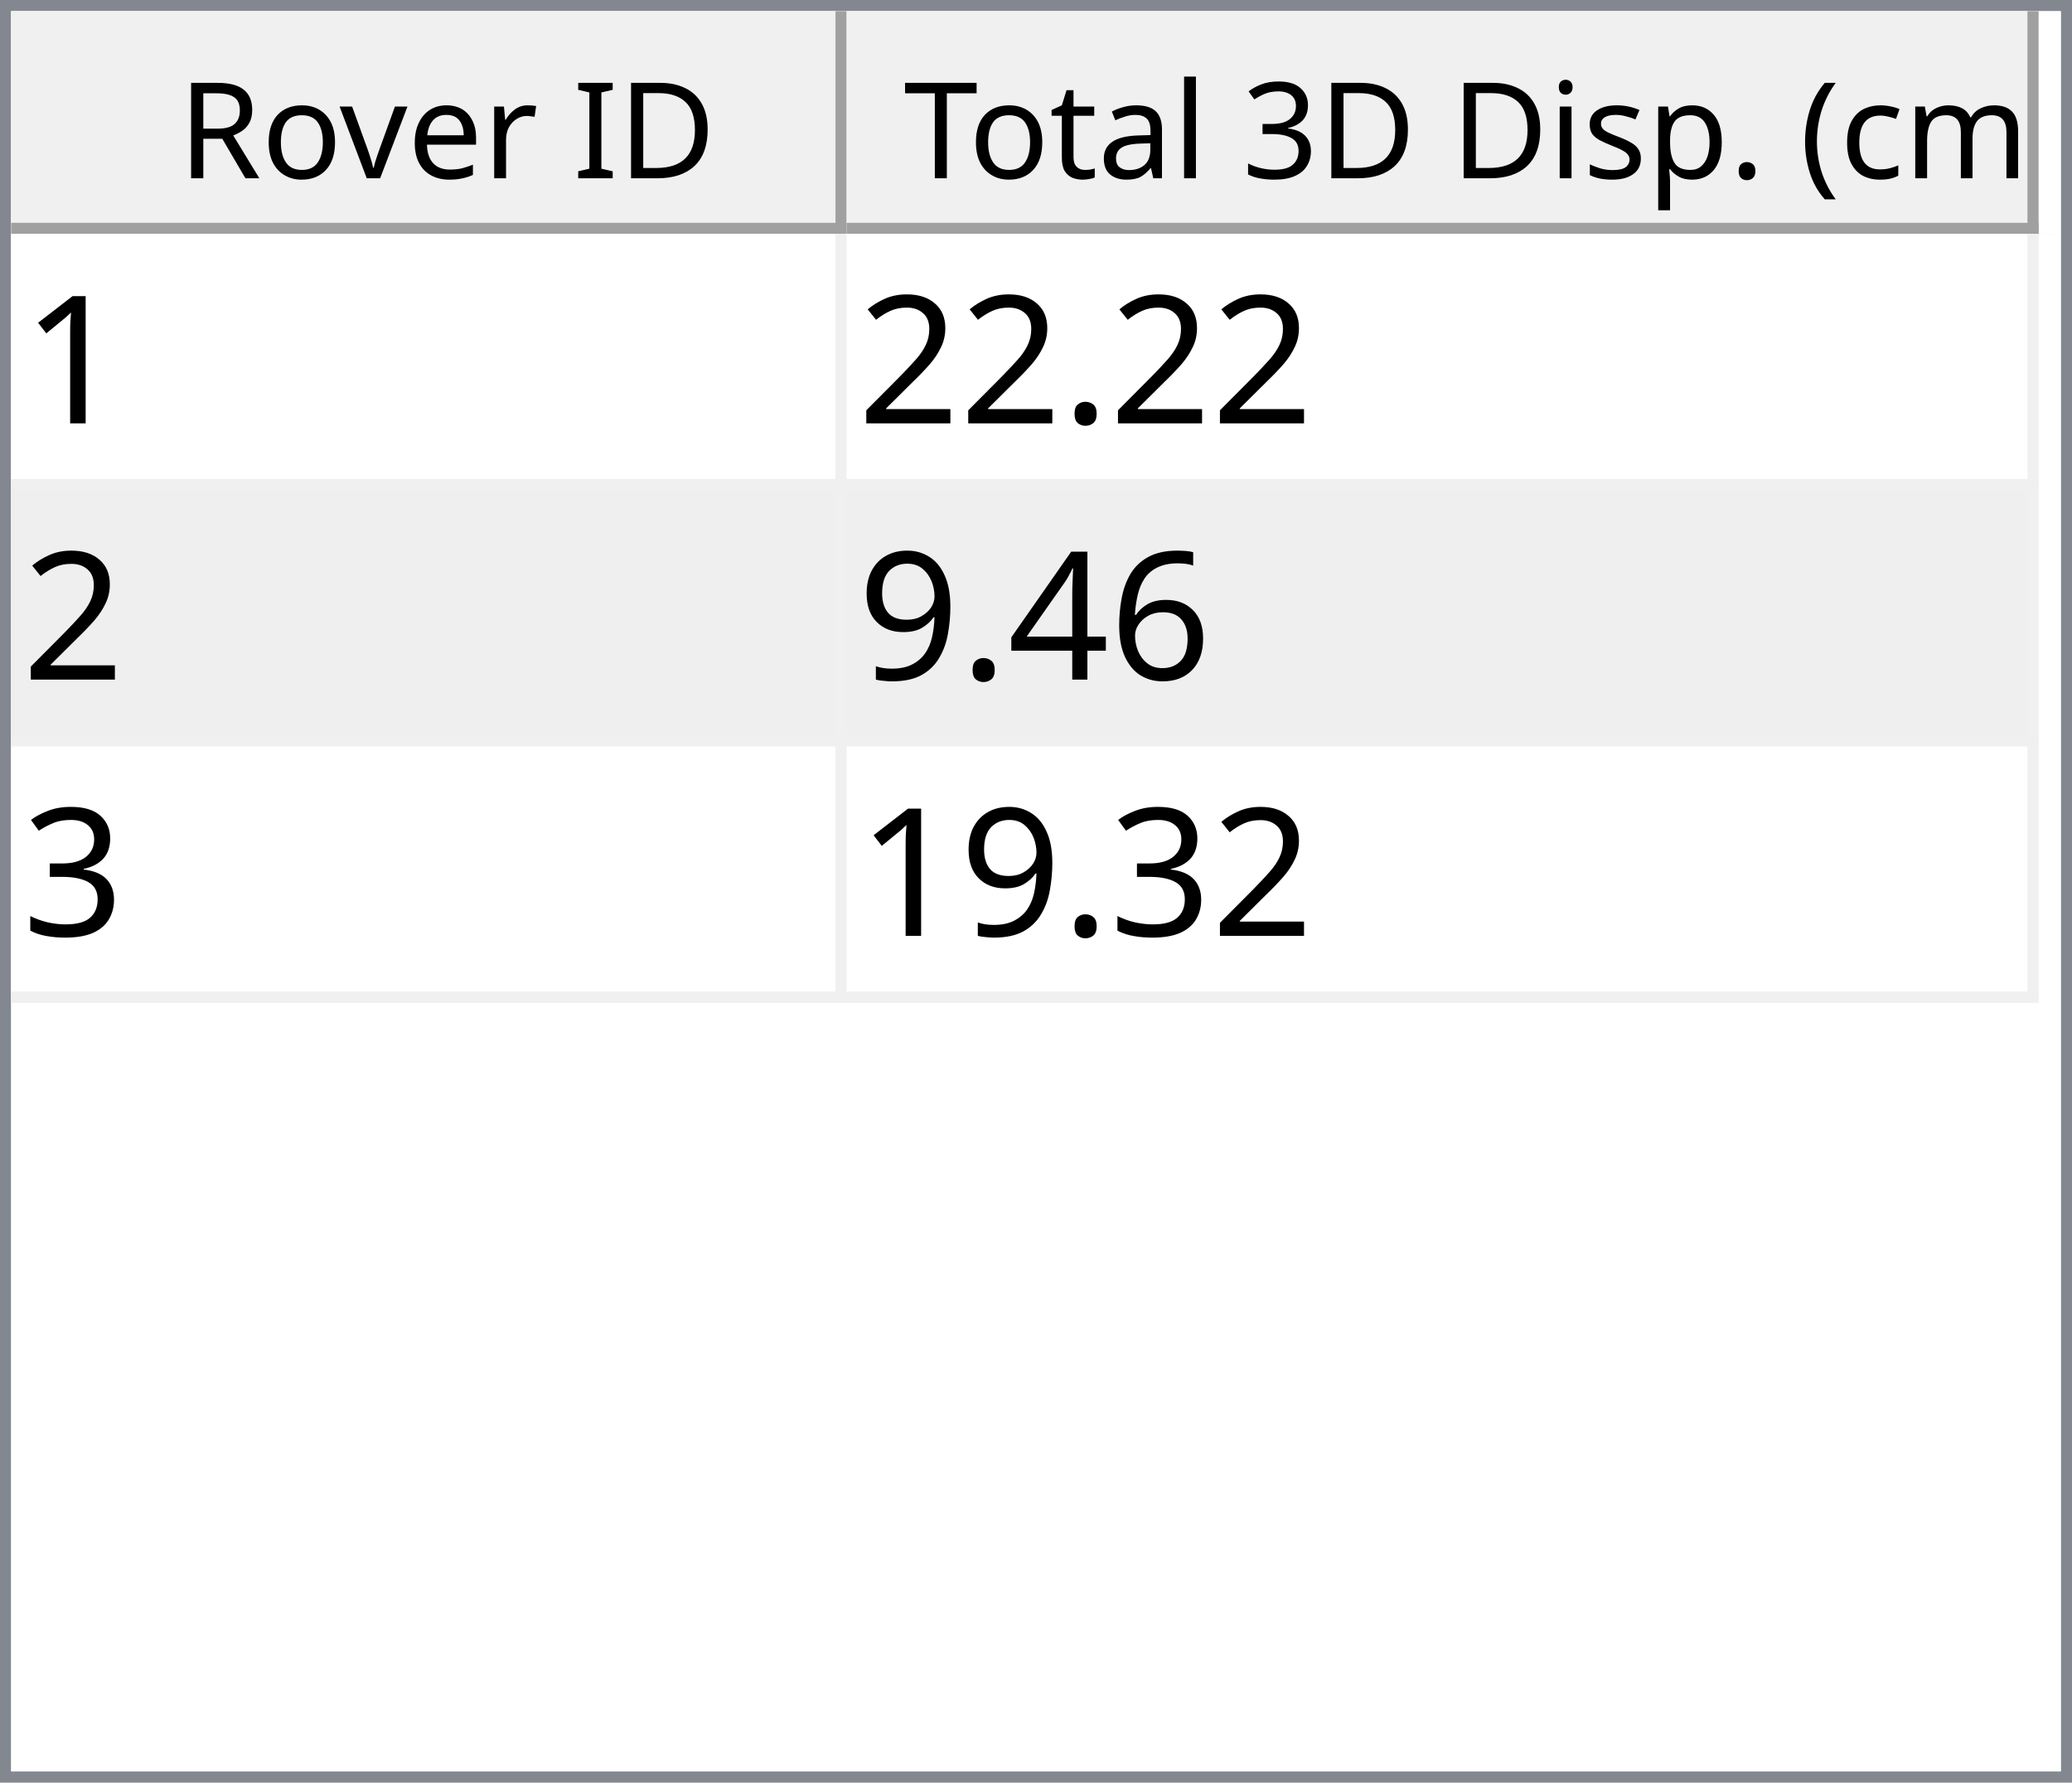
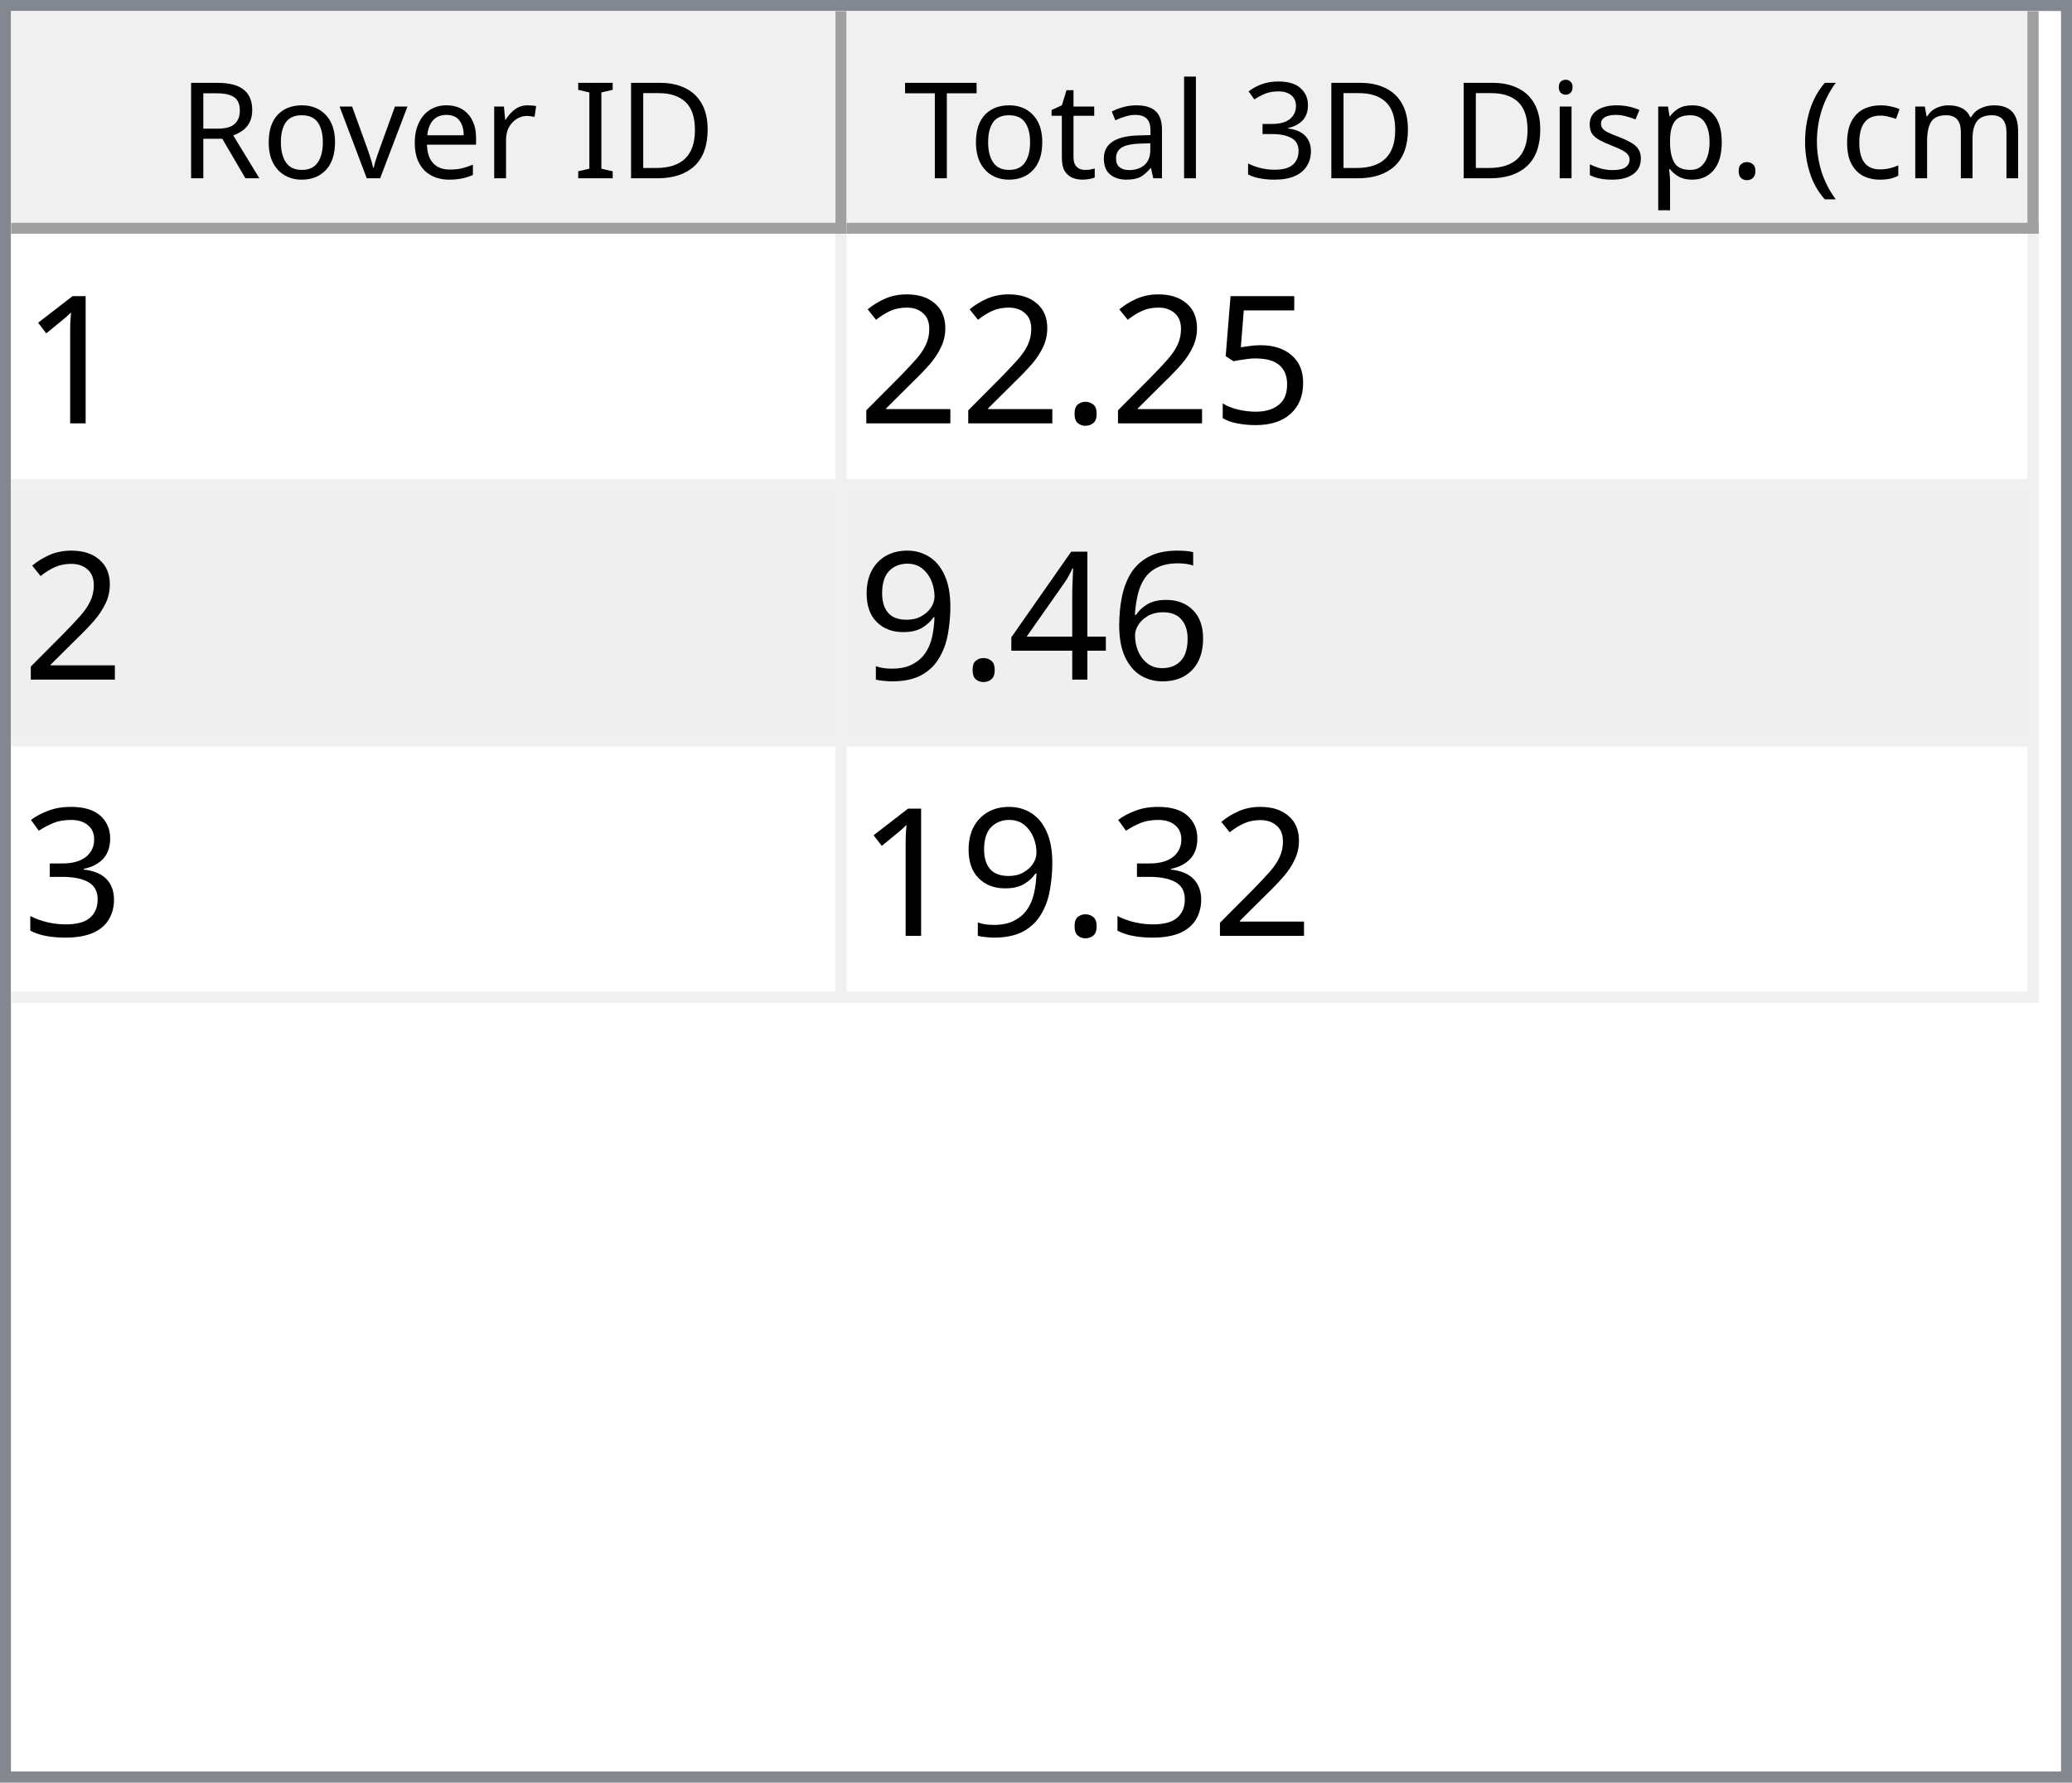
<svg xmlns="http://www.w3.org/2000/svg" style="fill-opacity:1; color-rendering:auto; color-interpolation:auto; text-rendering:auto; stroke:black; stroke-linecap:square; stroke-miterlimit:10; shape-rendering:auto; stroke-opacity:1; fill:black; stroke-dasharray:none; font-weight:normal; stroke-width:1; font-family:'Dialog'; font-style:normal; stroke-linejoin:miter; font-size:12px; stroke-dashoffset:0; image-rendering:auto;" width="186" height="160">
  <defs id="genericDefs" />
  <g>
    <defs id="defs1">
      <clipPath clipPathUnits="userSpaceOnUse" id="clipPath1">
        <path d="M0 0 L186 0 L186 160 L0 160 L0 0 Z" />
      </clipPath>
      <clipPath clipPathUnits="userSpaceOnUse" id="clipPath2">
        <path d="M0 0 L0 160 L186 160 L186 0 Z" />
      </clipPath>
      <clipPath clipPathUnits="userSpaceOnUse" id="clipPath3">
        <path d="M0 0 L0 20 L184 20 L184 0 Z" />
      </clipPath>
      <clipPath clipPathUnits="userSpaceOnUse" id="clipPath4">
        <path d="M0 0 L0 20 L75 20 L75 0 Z" />
      </clipPath>
      <clipPath clipPathUnits="userSpaceOnUse" id="clipPath5">
        <path d="M1 1 L1 19 L74 19 L74 1 Z" />
      </clipPath>
      <clipPath clipPathUnits="userSpaceOnUse" id="clipPath6">
        <path d="M0 0 L0 18 L73 18 L73 0 Z" />
      </clipPath>
      <clipPath clipPathUnits="userSpaceOnUse" id="clipPath7">
        <path d="M-0.5 -0.5 L-0.5 19.5 L74.5 19.5 L74.5 -0.5 Z" />
      </clipPath>
      <clipPath clipPathUnits="userSpaceOnUse" id="clipPath8">
        <path d="M0 0 L0 20 L107 20 L107 0 Z" />
      </clipPath>
      <clipPath clipPathUnits="userSpaceOnUse" id="clipPath9">
        <path d="M1 1 L1 19 L106 19 L106 1 Z" />
      </clipPath>
      <clipPath clipPathUnits="userSpaceOnUse" id="clipPath10">
        <path d="M0 0 L0 18 L105 18 L105 0 Z" />
      </clipPath>
      <clipPath clipPathUnits="userSpaceOnUse" id="clipPath11">
        <path d="M-0.5 -0.5 L-0.5 19.5 L106.5 19.5 L106.5 -0.5 Z" />
      </clipPath>
      <clipPath clipPathUnits="userSpaceOnUse" id="clipPath12">
        <path d="M0 0 L0 138 L184 138 L184 0 Z" />
      </clipPath>
      <clipPath clipPathUnits="userSpaceOnUse" id="clipPath13">
        <path d="M0 0 L0 69 L182 69 L182 0 Z" />
      </clipPath>
      <clipPath clipPathUnits="userSpaceOnUse" id="clipPath14">
        <path d="M-0.5 -0.5 L-0.5 68.5 L181.5 68.5 L181.5 -0.5 Z" />
      </clipPath>
      <clipPath clipPathUnits="userSpaceOnUse" id="clipPath15">
        <path d="M0 0 L0 22 L74 22 L74 0 Z" />
      </clipPath>
      <clipPath clipPathUnits="userSpaceOnUse" id="clipPath16">
        <path d="M0 0 L0 22 L106 22 L106 0 Z" />
      </clipPath>
      <font horiz-adv-x="64.551" id="font1">
        <font-face ascent="107.91" descent="25.098" units-per-em="100" style="font-style:normal; font-family:Segoe UI; font-weight:normal;" />
        <missing-glyph horiz-adv-x="64.551" d="M8.109 0 L8.109 68.266 L56.453 68.266 L56.453 0 L8.109 0 ZM15.328 7.234 L49.219 7.234 L49.219 61.031 L15.328 61.031 L15.328 7.234 Z" />
        <glyph unicode="D" horiz-adv-x="70.117" d="M9.188 0 L9.188 70.016 L28.516 70.016 Q65.531 70.016 65.531 35.891 Q65.531 19.672 55.25 9.836 Q44.969 0 27.734 0 L9.188 0 ZM17.391 62.594 L17.391 7.422 L27.828 7.422 Q41.609 7.422 49.273 14.797 Q56.938 22.172 56.938 35.688 Q56.938 62.594 28.328 62.594 L17.391 62.594 Z" />
        <glyph unicode="I" horiz-adv-x="26.611" d="M17.391 0 L9.188 0 L9.188 70.016 L17.391 70.016 L17.391 0 Z" />
        <glyph unicode=" " horiz-adv-x="27.393" d="" />
        <glyph unicode="r" horiz-adv-x="34.766" d="M34.188 41.891 Q32.078 43.5 28.125 43.5 Q23 43.5 19.555 38.672 Q16.109 33.844 16.109 25.484 L16.109 0 L8.109 0 L8.109 50 L16.109 50 L16.109 39.703 L16.312 39.703 Q18.016 44.969 21.531 47.922 Q25.047 50.875 29.391 50.875 Q32.516 50.875 34.188 50.203 L34.188 41.891 Z" />
        <glyph unicode="e" horiz-adv-x="52.295" d="M48.297 23 L12.984 23 Q13.188 14.656 17.484 10.109 Q21.781 5.562 29.297 5.562 Q37.75 5.562 44.828 11.141 L44.828 3.609 Q38.234 -1.172 27.391 -1.172 Q16.797 -1.172 10.742 5.641 Q4.688 12.453 4.688 24.812 Q4.688 36.469 11.305 43.82 Q17.922 51.172 27.734 51.172 Q37.547 51.172 42.922 44.828 Q48.297 38.484 48.297 27.203 L48.297 23 ZM40.094 29.781 Q40.047 36.719 36.75 40.578 Q33.453 44.438 27.594 44.438 Q21.922 44.438 17.969 40.383 Q14.016 36.328 13.094 29.781 L40.094 29.781 Z" />
        <glyph unicode="v" horiz-adv-x="47.9" d="M47.406 50 L27.484 0 L19.625 0 L0.688 50 L9.469 50 L22.172 13.672 Q23.578 9.672 23.922 6.688 L24.125 6.688 Q24.609 10.453 25.688 13.484 L38.969 50 L47.406 50 Z" />
        <glyph unicode="o" horiz-adv-x="58.594" d="M29 -1.172 Q17.922 -1.172 11.305 5.836 Q4.688 12.844 4.688 24.422 Q4.688 37.016 11.57 44.094 Q18.453 51.172 30.172 51.172 Q41.359 51.172 47.633 44.289 Q53.906 37.406 53.906 25.203 Q53.906 13.234 47.141 6.031 Q40.375 -1.172 29 -1.172 ZM29.594 44.438 Q21.875 44.438 17.383 39.188 Q12.891 33.938 12.891 24.703 Q12.891 15.828 17.43 10.695 Q21.969 5.562 29.594 5.562 Q37.359 5.562 41.531 10.594 Q45.703 15.625 45.703 24.906 Q45.703 34.281 41.531 39.359 Q37.359 44.438 29.594 44.438 Z" />
        <glyph unicode="R" horiz-adv-x="59.814" d="M59.375 0 L49.609 0 L37.891 19.625 Q36.281 22.359 34.766 24.289 Q33.25 26.219 31.664 27.438 Q30.078 28.656 28.25 29.219 Q26.422 29.781 24.125 29.781 L17.391 29.781 L17.391 0 L9.188 0 L9.188 70.016 L30.078 70.016 Q34.672 70.016 38.555 68.867 Q42.438 67.719 45.289 65.375 Q48.141 63.031 49.758 59.547 Q51.375 56.062 51.375 51.375 Q51.375 47.703 50.273 44.656 Q49.172 41.609 47.148 39.211 Q45.125 36.812 42.266 35.133 Q39.406 33.453 35.844 32.516 L35.844 32.328 Q37.594 31.547 38.891 30.547 Q40.188 29.547 41.359 28.18 Q42.531 26.812 43.68 25.078 Q44.828 23.344 46.234 21.047 L59.375 0 ZM17.391 62.594 L17.391 37.203 L28.516 37.203 Q31.594 37.203 34.203 38.133 Q36.812 39.062 38.719 40.797 Q40.625 42.531 41.703 45.047 Q42.781 47.562 42.781 50.688 Q42.781 56.297 39.141 59.445 Q35.5 62.594 28.609 62.594 L17.391 62.594 Z" />
        <glyph unicode=")" horiz-adv-x="30.176" d="M8.297 -15.922 L1.172 -15.922 Q16.406 2.344 16.406 26.812 Q16.406 51.469 1.078 70.016 L8.297 70.016 Q23.531 52.156 23.531 26.703 Q23.531 1.375 8.297 -15.922 Z" />
        <glyph unicode="m" horiz-adv-x="86.133" d="M79.109 0 L71.094 0 L71.094 28.719 Q71.094 37.016 68.531 40.727 Q65.969 44.438 59.906 44.438 Q54.781 44.438 51.195 39.75 Q47.609 35.062 47.609 28.516 L47.609 0 L39.594 0 L39.594 29.688 Q39.594 44.438 28.219 44.438 Q22.953 44.438 19.531 40.016 Q16.109 35.594 16.109 28.516 L16.109 0 L8.109 0 L8.109 50 L16.109 50 L16.109 42.094 L16.312 42.094 Q21.625 51.172 31.844 51.172 Q36.969 51.172 40.773 48.312 Q44.578 45.453 46 40.828 Q51.562 51.172 62.594 51.172 Q79.109 51.172 79.109 30.812 L79.109 0 Z" />
        <glyph unicode="c" horiz-adv-x="46.191" d="M42.188 2.297 Q36.422 -1.172 28.516 -1.172 Q17.828 -1.172 11.258 5.789 Q4.688 12.75 4.688 23.828 Q4.688 36.188 11.766 43.68 Q18.844 51.172 30.672 51.172 Q37.25 51.172 42.281 48.734 L42.281 40.531 Q36.719 44.438 30.375 44.438 Q22.703 44.438 17.797 38.945 Q12.891 33.453 12.891 24.516 Q12.891 15.719 17.508 10.641 Q22.125 5.562 29.891 5.562 Q36.422 5.562 42.188 9.906 L42.188 2.297 Z" />
        <glyph unicode="(" horiz-adv-x="30.176" d="M29.109 -15.922 L21.969 -15.922 Q6.844 1.375 6.844 26.703 Q6.844 52.156 21.969 70.016 L29.203 70.016 Q13.875 51.469 13.875 26.812 Q13.875 2.344 29.109 -15.922 Z" />
        <glyph unicode="." horiz-adv-x="21.68" d="M10.891 -1.078 Q8.641 -1.078 7.055 0.539 Q5.469 2.156 5.469 4.391 Q5.469 6.641 7.055 8.273 Q8.641 9.906 10.891 9.906 Q13.188 9.906 14.797 8.273 Q16.406 6.641 16.406 4.391 Q16.406 2.156 14.797 0.539 Q13.188 -1.078 10.891 -1.078 Z" />
        <glyph unicode="p" horiz-adv-x="58.789" d="M16.312 7.234 L16.109 7.234 L16.109 -23 L8.109 -23 L8.109 50 L16.109 50 L16.109 41.219 L16.312 41.219 Q22.219 51.172 33.594 51.172 Q43.266 51.172 48.688 44.461 Q54.109 37.75 54.109 26.469 Q54.109 13.922 48 6.375 Q41.891 -1.172 31.297 -1.172 Q21.578 -1.172 16.312 7.234 ZM16.109 27.391 L16.109 20.406 Q16.109 14.203 20.141 9.883 Q24.172 5.562 30.375 5.562 Q37.641 5.562 41.773 11.133 Q45.906 16.703 45.906 26.609 Q45.906 34.969 42.047 39.703 Q38.188 44.438 31.594 44.438 Q24.609 44.438 20.359 39.578 Q16.109 34.719 16.109 27.391 Z" />
        <glyph unicode="s" horiz-adv-x="42.432" d="M5.078 1.812 L5.078 10.406 Q11.625 5.562 19.484 5.562 Q30.031 5.562 30.031 12.594 Q30.031 14.594 29.125 15.992 Q28.219 17.391 26.68 18.461 Q25.141 19.531 23.07 20.383 Q21 21.234 18.609 22.172 Q15.281 23.484 12.766 24.828 Q10.25 26.172 8.57 27.859 Q6.891 29.547 6.031 31.695 Q5.172 33.844 5.172 36.719 Q5.172 40.234 6.789 42.945 Q8.406 45.656 11.086 47.484 Q13.766 49.312 17.211 50.242 Q20.656 51.172 24.312 51.172 Q30.812 51.172 35.938 48.922 L35.938 40.828 Q30.422 44.438 23.25 44.438 Q21 44.438 19.195 43.922 Q17.391 43.406 16.094 42.477 Q14.797 41.547 14.086 40.258 Q13.375 38.969 13.375 37.406 Q13.375 35.453 14.086 34.133 Q14.797 32.812 16.164 31.789 Q17.531 30.766 19.484 29.938 Q21.438 29.109 23.922 28.125 Q27.25 26.859 29.883 25.516 Q32.516 24.172 34.375 22.484 Q36.234 20.797 37.234 18.602 Q38.234 16.406 38.234 13.375 Q38.234 9.672 36.602 6.938 Q34.969 4.203 32.234 2.398 Q29.5 0.594 25.93 -0.289 Q22.359 -1.172 18.453 -1.172 Q10.75 -1.172 5.078 1.812 Z" />
        <glyph unicode="i" horiz-adv-x="24.219" d="M12.203 62.703 Q10.062 62.703 8.547 64.164 Q7.031 65.625 7.031 67.875 Q7.031 70.125 8.547 71.609 Q10.062 73.094 12.203 73.094 Q14.406 73.094 15.945 71.609 Q17.484 70.125 17.484 67.875 Q17.484 65.719 15.945 64.211 Q14.406 62.703 12.203 62.703 ZM16.109 0 L8.109 0 L8.109 50 L16.109 50 L16.109 0 Z" />
        <glyph unicode="3" horiz-adv-x="53.906" d="M46.531 19.828 Q46.531 15.094 44.75 11.211 Q42.969 7.328 39.719 4.57 Q36.469 1.812 31.93 0.297 Q27.391 -1.219 21.922 -1.219 Q11.922 -1.219 6 2.594 L6 11.188 Q13.094 5.609 22.219 5.609 Q25.875 5.609 28.828 6.539 Q31.781 7.469 33.906 9.227 Q36.031 10.984 37.18 13.477 Q38.328 15.969 38.328 19.094 Q38.328 32.812 18.797 32.812 L12.984 32.812 L12.984 39.594 L18.5 39.594 Q35.797 39.594 35.797 52.484 Q35.797 64.406 22.609 64.406 Q15.188 64.406 8.688 59.422 L8.688 67.188 Q15.375 71.188 24.609 71.188 Q29 71.188 32.57 69.969 Q36.141 68.75 38.68 66.555 Q41.219 64.359 42.609 61.281 Q44 58.203 44 54.5 Q44 40.672 30.031 36.719 L30.031 36.531 Q33.594 36.141 36.625 34.797 Q39.656 33.453 41.852 31.305 Q44.047 29.156 45.289 26.25 Q46.531 23.344 46.531 19.828 Z" />
        <glyph unicode="l" horiz-adv-x="24.219" d="M16.109 0 L8.109 0 L8.109 74.031 L16.109 74.031 L16.109 0 Z" />
        <glyph unicode="a" horiz-adv-x="50.879" d="M43.891 0 L35.891 0 L35.891 7.812 L35.688 7.812 Q30.469 -1.172 20.312 -1.172 Q12.844 -1.172 8.617 2.781 Q4.391 6.734 4.391 13.281 Q4.391 27.297 20.906 29.594 L35.891 31.688 Q35.891 44.438 25.594 44.438 Q16.547 44.438 9.281 38.281 L9.281 46.484 Q16.656 51.172 26.266 51.172 Q43.891 51.172 43.891 32.516 L43.891 0 ZM35.891 25.297 L23.828 23.641 Q18.266 22.859 15.43 20.875 Q12.594 18.891 12.594 13.875 Q12.594 10.203 15.211 7.883 Q17.828 5.562 22.172 5.562 Q28.125 5.562 32.008 9.742 Q35.891 13.922 35.891 20.312 L35.891 25.297 Z" />
        <glyph unicode="t" horiz-adv-x="33.887" d="M31.297 0.484 Q28.469 -1.078 23.828 -1.078 Q10.688 -1.078 10.688 13.578 L10.688 43.172 L2.094 43.172 L2.094 50 L10.688 50 L10.688 62.203 L18.703 64.797 L18.703 50 L31.297 50 L31.297 43.172 L18.703 43.172 L18.703 14.984 Q18.703 9.969 20.414 7.82 Q22.125 5.672 26.078 5.672 Q29.109 5.672 31.297 7.328 L31.297 0.484 Z" />
        <glyph unicode="T" horiz-adv-x="52.393" d="M50.594 62.594 L30.375 62.594 L30.375 0 L22.172 0 L22.172 62.594 L2 62.594 L2 70.016 L50.594 70.016 L50.594 62.594 Z" />
      </font>
      <font horiz-adv-x="75.0" id="font2">
        <font-face ascent="100.537" descent="21.973" units-per-em="100" style="font-style:normal; font-family:sans-serif; font-weight:normal;" />
        <missing-glyph horiz-adv-x="75.0" d="M12.5 0 L12.5 62.5 L62.5 62.5 L62.5 0 L12.5 0 ZM14.062 1.562 L60.938 1.562 L60.938 60.938 L14.062 60.938 L14.062 1.562 Z" />
        <glyph unicode="1" horiz-adv-x="55.615" d="M37.25 0 L28.469 0 L28.469 56 Q25.297 52.984 20.141 49.953 Q14.984 46.922 10.891 45.406 L10.891 53.906 Q18.266 57.375 23.781 62.305 Q29.297 67.234 31.594 71.875 L37.25 71.875 L37.25 0 Z" />
+         <glyph unicode="5" horiz-adv-x="55.615" d="M4.156 18.75 L13.375 19.531 Q14.406 12.797 18.141 9.398 Q21.875 6 27.156 6 Q33.5 6 37.891 10.789 Q42.281 15.578 42.281 23.484 Q42.281 31 38.062 35.352 Q33.844 39.703 27 39.703 Q22.75 39.703 19.336 37.773 Q15.922 35.844 13.969 32.766 L5.719 33.844 L12.641 70.609 L48.25 70.609 L48.25 62.203 L19.672 62.203 L15.828 42.969 Q22.266 47.469 29.344 47.469 Q38.719 47.469 45.164 40.969 Q51.609 34.469 51.609 24.266 Q51.609 14.547 45.953 7.469 Q39.062 -1.219 27.156 -1.219 Q17.391 -1.219 11.211 4.25 Q5.031 9.719 4.156 18.75 Z" />
        <glyph unicode="." horiz-adv-x="27.783" d="M9.078 0 L9.078 10.016 L19.094 10.016 L19.094 0 L9.078 0 Z" />
        <glyph unicode="2" horiz-adv-x="55.615" d="M50.344 8.453 L50.344 0 L3.031 0 Q2.938 3.172 4.047 6.109 Q5.859 10.938 9.836 15.625 Q13.812 20.312 21.344 26.469 Q33.016 36.031 37.117 41.625 Q41.219 47.219 41.219 52.203 Q41.219 57.422 37.477 61.008 Q33.734 64.594 27.734 64.594 Q21.391 64.594 17.578 60.789 Q13.766 56.984 13.719 50.25 L4.688 51.172 Q5.609 61.281 11.664 66.578 Q17.719 71.875 27.938 71.875 Q38.234 71.875 44.242 66.164 Q50.25 60.453 50.25 52 Q50.25 47.703 48.492 43.555 Q46.734 39.406 42.656 34.812 Q38.578 30.219 29.109 22.219 Q21.188 15.578 18.945 13.211 Q16.703 10.844 15.234 8.453 L50.344 8.453 Z" />
        <glyph unicode="6" horiz-adv-x="55.615" d="M49.75 54.047 L41.016 53.375 Q39.844 58.547 37.703 60.891 Q34.125 64.656 28.906 64.656 Q24.703 64.656 21.531 62.312 Q17.391 59.281 14.992 53.469 Q12.594 47.656 12.5 36.922 Q15.672 41.75 20.266 44.094 Q24.859 46.438 29.891 46.438 Q38.672 46.438 44.852 39.969 Q51.031 33.5 51.031 23.25 Q51.031 16.5 48.125 10.719 Q45.219 4.938 40.141 1.859 Q35.062 -1.219 28.609 -1.219 Q17.625 -1.219 10.695 6.859 Q3.766 14.938 3.766 33.5 Q3.766 54.25 11.422 63.672 Q18.109 71.875 29.438 71.875 Q37.891 71.875 43.289 67.141 Q48.688 62.406 49.75 54.047 ZM13.875 23.188 Q13.875 18.656 15.797 14.508 Q17.719 10.359 21.188 8.18 Q24.656 6 28.469 6 Q34.031 6 38.039 10.492 Q42.047 14.984 42.047 22.703 Q42.047 30.125 38.086 34.398 Q34.125 38.672 28.125 38.672 Q22.172 38.672 18.023 34.398 Q13.875 30.125 13.875 23.188 Z" />
        <glyph unicode="4" horiz-adv-x="55.615" d="M32.328 0 L32.328 17.141 L1.266 17.141 L1.266 25.203 L33.938 71.578 L41.109 71.578 L41.109 25.203 L50.781 25.203 L50.781 17.141 L41.109 17.141 L41.109 0 L32.328 0 ZM32.328 25.203 L32.328 57.469 L9.906 25.203 L32.328 25.203 Z" />
        <glyph unicode="9" horiz-adv-x="55.615" d="M5.469 16.547 L13.922 17.328 Q14.984 11.375 18.016 8.688 Q21.047 6 25.781 6 Q29.828 6 32.883 7.859 Q35.938 9.719 37.891 12.82 Q39.844 15.922 41.164 21.195 Q42.484 26.469 42.484 31.938 Q42.484 32.516 42.438 33.688 Q39.797 29.5 35.234 26.883 Q30.672 24.266 25.344 24.266 Q16.453 24.266 10.305 30.711 Q4.156 37.156 4.156 47.703 Q4.156 58.594 10.578 65.234 Q17 71.875 26.656 71.875 Q33.641 71.875 39.43 68.117 Q45.219 64.359 48.219 57.398 Q51.219 50.438 51.219 37.25 Q51.219 23.531 48.242 15.406 Q45.266 7.281 39.383 3.031 Q33.5 -1.219 25.594 -1.219 Q17.188 -1.219 11.867 3.445 Q6.547 8.109 5.469 16.547 ZM41.453 48.141 Q41.453 55.719 37.43 60.156 Q33.406 64.594 27.734 64.594 Q21.875 64.594 17.531 59.812 Q13.188 55.031 13.188 47.406 Q13.188 40.578 17.312 36.305 Q21.438 32.031 27.484 32.031 Q33.594 32.031 37.523 36.305 Q41.453 40.578 41.453 48.141 Z" />
        <glyph unicode="3" horiz-adv-x="55.615" d="M4.203 18.891 L12.984 20.062 Q14.5 12.594 18.141 9.297 Q21.781 6 27 6 Q33.203 6 37.477 10.297 Q41.75 14.594 41.75 20.953 Q41.75 27 37.797 30.93 Q33.844 34.859 27.734 34.859 Q25.25 34.859 21.531 33.891 L22.516 41.609 Q23.391 41.5 23.922 41.5 Q29.547 41.5 34.039 44.43 Q38.531 47.359 38.531 53.469 Q38.531 58.297 35.258 61.477 Q31.984 64.656 26.812 64.656 Q21.688 64.656 18.266 61.43 Q14.844 58.203 13.875 51.766 L5.078 53.328 Q6.688 62.156 12.398 67.016 Q18.109 71.875 26.609 71.875 Q32.469 71.875 37.398 69.359 Q42.328 66.844 44.945 62.5 Q47.562 58.156 47.562 53.266 Q47.562 48.641 45.07 44.828 Q42.578 41.016 37.703 38.766 Q44.047 37.312 47.562 32.695 Q51.078 28.078 51.078 21.141 Q51.078 11.766 44.242 5.25 Q37.406 -1.266 26.953 -1.266 Q17.531 -1.266 11.305 4.352 Q5.078 9.969 4.203 18.891 Z" />
      </font>
    </defs>
    <g style="fill:white; stroke:white;">
      <rect x="0" y="0" width="186" style="clip-path:url(#clipPath1); stroke:none;" height="160" />
    </g>
    <g style="fill:white; text-rendering:optimizeSpeed; color-rendering:optimizeSpeed; image-rendering:optimizeSpeed; shape-rendering:crispEdges; stroke:white; color-interpolation:sRGB;">
      <rect x="0" width="186" height="160" y="0" style="stroke:none;" />
      <path style="stroke:none;" d="M0 160 L186 160 L186 0 L0 0 Z" />
    </g>
    <g style="fill:rgb(240,240,240); font-family:'Segoe UI'; stroke:rgb(240,240,240);">
      <rect x="0" y="0" width="186" style="clip-path:url(#clipPath2); stroke:none;" height="160" />
    </g>
    <g style="fill:rgb(130,135,144); font-family:'Segoe UI'; stroke:rgb(130,135,144);">
      <path d="M0 0 L186 0 L186 160 L0 160 L0 0 ZM1 1 L185 1 L185 159 L1 159 L1 1 Z" style="fill-rule:evenodd; clip-path:url(#clipPath2); stroke:none;" />
    </g>
    <g style="fill:white; font-family:'Segoe UI'; stroke:white;" transform="translate(1,1)">
      <rect x="0" y="0" width="184" style="clip-path:url(#clipPath3); stroke:none;" height="20" />
    </g>
    <g style="fill:rgb(240,240,240); font-family:'Segoe UI'; stroke:rgb(240,240,240);" transform="translate(1,1)">
      <rect x="0" y="0" width="75" style="clip-path:url(#clipPath4); stroke:none;" height="20" />
    </g>
    <g style="font-family:'Segoe UI';" transform="translate(2,2)">
      <text x="14" xml:space="preserve" y="14" style="clip-path:url(#clipPath6); stroke:none;">Rover ID</text>
    </g>
    <g style="fill:rgb(160,160,160); font-family:'Segoe UI'; stroke:rgb(160,160,160); stroke-linejoin:bevel;" transform="translate(1.5,1.5)">
      <line x1="74" x2="74" y1="0" style="fill:none; clip-path:url(#clipPath7);" y2="19" />
    </g>
    <g style="fill:rgb(160,160,160); font-family:'Segoe UI'; stroke:rgb(160,160,160); stroke-linejoin:bevel;" transform="matrix(1,0,0,1,1,1) translate(0.5,0.5)">
      <line x1="0" x2="74" y1="19" style="fill:none; clip-path:url(#clipPath7);" y2="19" />
    </g>
    <g style="fill:rgb(240,240,240); font-family:'Segoe UI'; stroke:rgb(240,240,240);" transform="translate(76,1)">
      <rect x="0" y="0" width="107" style="clip-path:url(#clipPath8); stroke:none;" height="20" />
    </g>
    <g style="font-family:'Segoe UI';" transform="translate(77,2)">
      <text x="1" xml:space="preserve" y="14" style="clip-path:url(#clipPath10); stroke:none;"> Total 3D Disp. (cm)</text>
    </g>
    <g style="fill:rgb(160,160,160); font-family:'Segoe UI'; stroke:rgb(160,160,160); stroke-linejoin:bevel;" transform="translate(76.5,1.5)">
      <line x1="106" x2="106" y1="0" style="fill:none; clip-path:url(#clipPath11);" y2="19" />
    </g>
    <g style="fill:rgb(160,160,160); font-family:'Segoe UI'; stroke:rgb(160,160,160); stroke-linejoin:bevel;" transform="matrix(1,0,0,1,76,1) translate(0.5,0.5)">
      <line x1="0" x2="106" y1="19" style="fill:none; clip-path:url(#clipPath11);" y2="19" />
    </g>
    <g style="fill:white; font-family:'Segoe UI'; stroke:white;" transform="translate(1,21)">
      <rect x="0" y="0" width="184" style="clip-path:url(#clipPath12); stroke:none;" height="138" />
    </g>
    <g style="fill:rgb(240,240,240); font-size:16px; font-family:sans-serif; stroke:rgb(240,240,240);" transform="translate(1,21)">
      <rect x="0" y="0" width="182" style="clip-path:url(#clipPath13); stroke:none;" height="69" />
      <line transform="translate(0.5,0.5)" x1="0" x2="181" y1="22" style="clip-path:url(#clipPath14); fill:none; stroke-linejoin:bevel;" y2="22" />
    </g>
    <g transform="matrix(1,0,0,1,1,21) translate(0.5,0.5)" style="fill:rgb(240,240,240); font-size:16px; font-family:sans-serif; stroke:rgb(240,240,240); stroke-linejoin:bevel;">
      <line x1="0" x2="181" y1="45" style="fill:none; clip-path:url(#clipPath14);" y2="45" />
    </g>
    <g transform="matrix(1,0,0,1,1,21) translate(0.5,0.5)" style="fill:rgb(240,240,240); font-size:16px; font-family:sans-serif; stroke:rgb(240,240,240); stroke-linejoin:bevel;">
      <line x1="0" x2="181" y1="68" style="fill:none; clip-path:url(#clipPath14);" y2="68" />
    </g>
    <g transform="matrix(1,0,0,1,1,21) translate(0.5,0.5)" style="fill:rgb(240,240,240); font-size:16px; font-family:sans-serif; stroke:rgb(240,240,240); stroke-linejoin:bevel;">
      <line x1="74" x2="74" y1="0" style="fill:none; clip-path:url(#clipPath14);" y2="68" />
    </g>
    <g transform="matrix(1,0,0,1,1,21) translate(0.5,0.5)" style="fill:rgb(240,240,240); font-size:16px; font-family:sans-serif; stroke:rgb(240,240,240); stroke-linejoin:bevel;">
      <line x1="181" x2="181" y1="0" style="fill:none; clip-path:url(#clipPath14);" y2="68" />
    </g>
    <g style="fill:white; font-size:16px; font-family:sans-serif; stroke:white;" transform="matrix(1,0,0,1,1,21)">
      <rect x="0" y="0" width="74" style="clip-path:url(#clipPath15); stroke:none;" height="22" />
      <text x="1" y="17" style="fill:black; clip-path:url(#clipPath15); stroke:none;" xml:space="preserve">1</text>
    </g>
    <g style="fill:white; font-size:16px; font-family:sans-serif; stroke:white;" transform="matrix(1,0,0,1,1,21) translate(75,0)">
      <rect x="0" y="0" width="106" style="clip-path:url(#clipPath16); stroke:none;" height="22" />
-       <text x="1" y="17" style="fill:black; clip-path:url(#clipPath16); stroke:none;" xml:space="preserve">22.22</text>
+       <text x="1" y="17" style="fill:black; clip-path:url(#clipPath16); stroke:none;" xml:space="preserve">22.25</text>
    </g>
    <g style="fill:rgb(239,239,239); font-size:16px; font-family:sans-serif; stroke:rgb(239,239,239);" transform="matrix(1,0,0,1,1,21) translate(0,23)">
      <rect x="0" y="0" width="74" style="clip-path:url(#clipPath15); stroke:none;" height="22" />
      <text x="1" y="17" style="fill:black; clip-path:url(#clipPath15); stroke:none;" xml:space="preserve">2</text>
    </g>
    <g style="fill:rgb(239,239,239); font-size:16px; font-family:sans-serif; stroke:rgb(239,239,239);" transform="matrix(1,0,0,1,1,21) translate(75,23)">
      <rect x="0" y="0" width="106" style="clip-path:url(#clipPath16); stroke:none;" height="22" />
      <text x="1" y="17" style="fill:black; clip-path:url(#clipPath16); stroke:none;" xml:space="preserve">9.46</text>
    </g>
    <g style="fill:white; font-size:16px; font-family:sans-serif; stroke:white;" transform="matrix(1,0,0,1,1,21) translate(0,46)">
      <rect x="0" y="0" width="74" style="clip-path:url(#clipPath15); stroke:none;" height="22" />
      <text x="1" y="17" style="fill:black; clip-path:url(#clipPath15); stroke:none;" xml:space="preserve">3</text>
    </g>
    <g style="fill:white; font-size:16px; font-family:sans-serif; stroke:white;" transform="matrix(1,0,0,1,1,21) translate(75,46)">
      <rect x="0" y="0" width="106" style="clip-path:url(#clipPath16); stroke:none;" height="22" />
      <text x="1" y="17" style="fill:black; clip-path:url(#clipPath16); stroke:none;" xml:space="preserve">19.32</text>
    </g>
  </g>
</svg>
